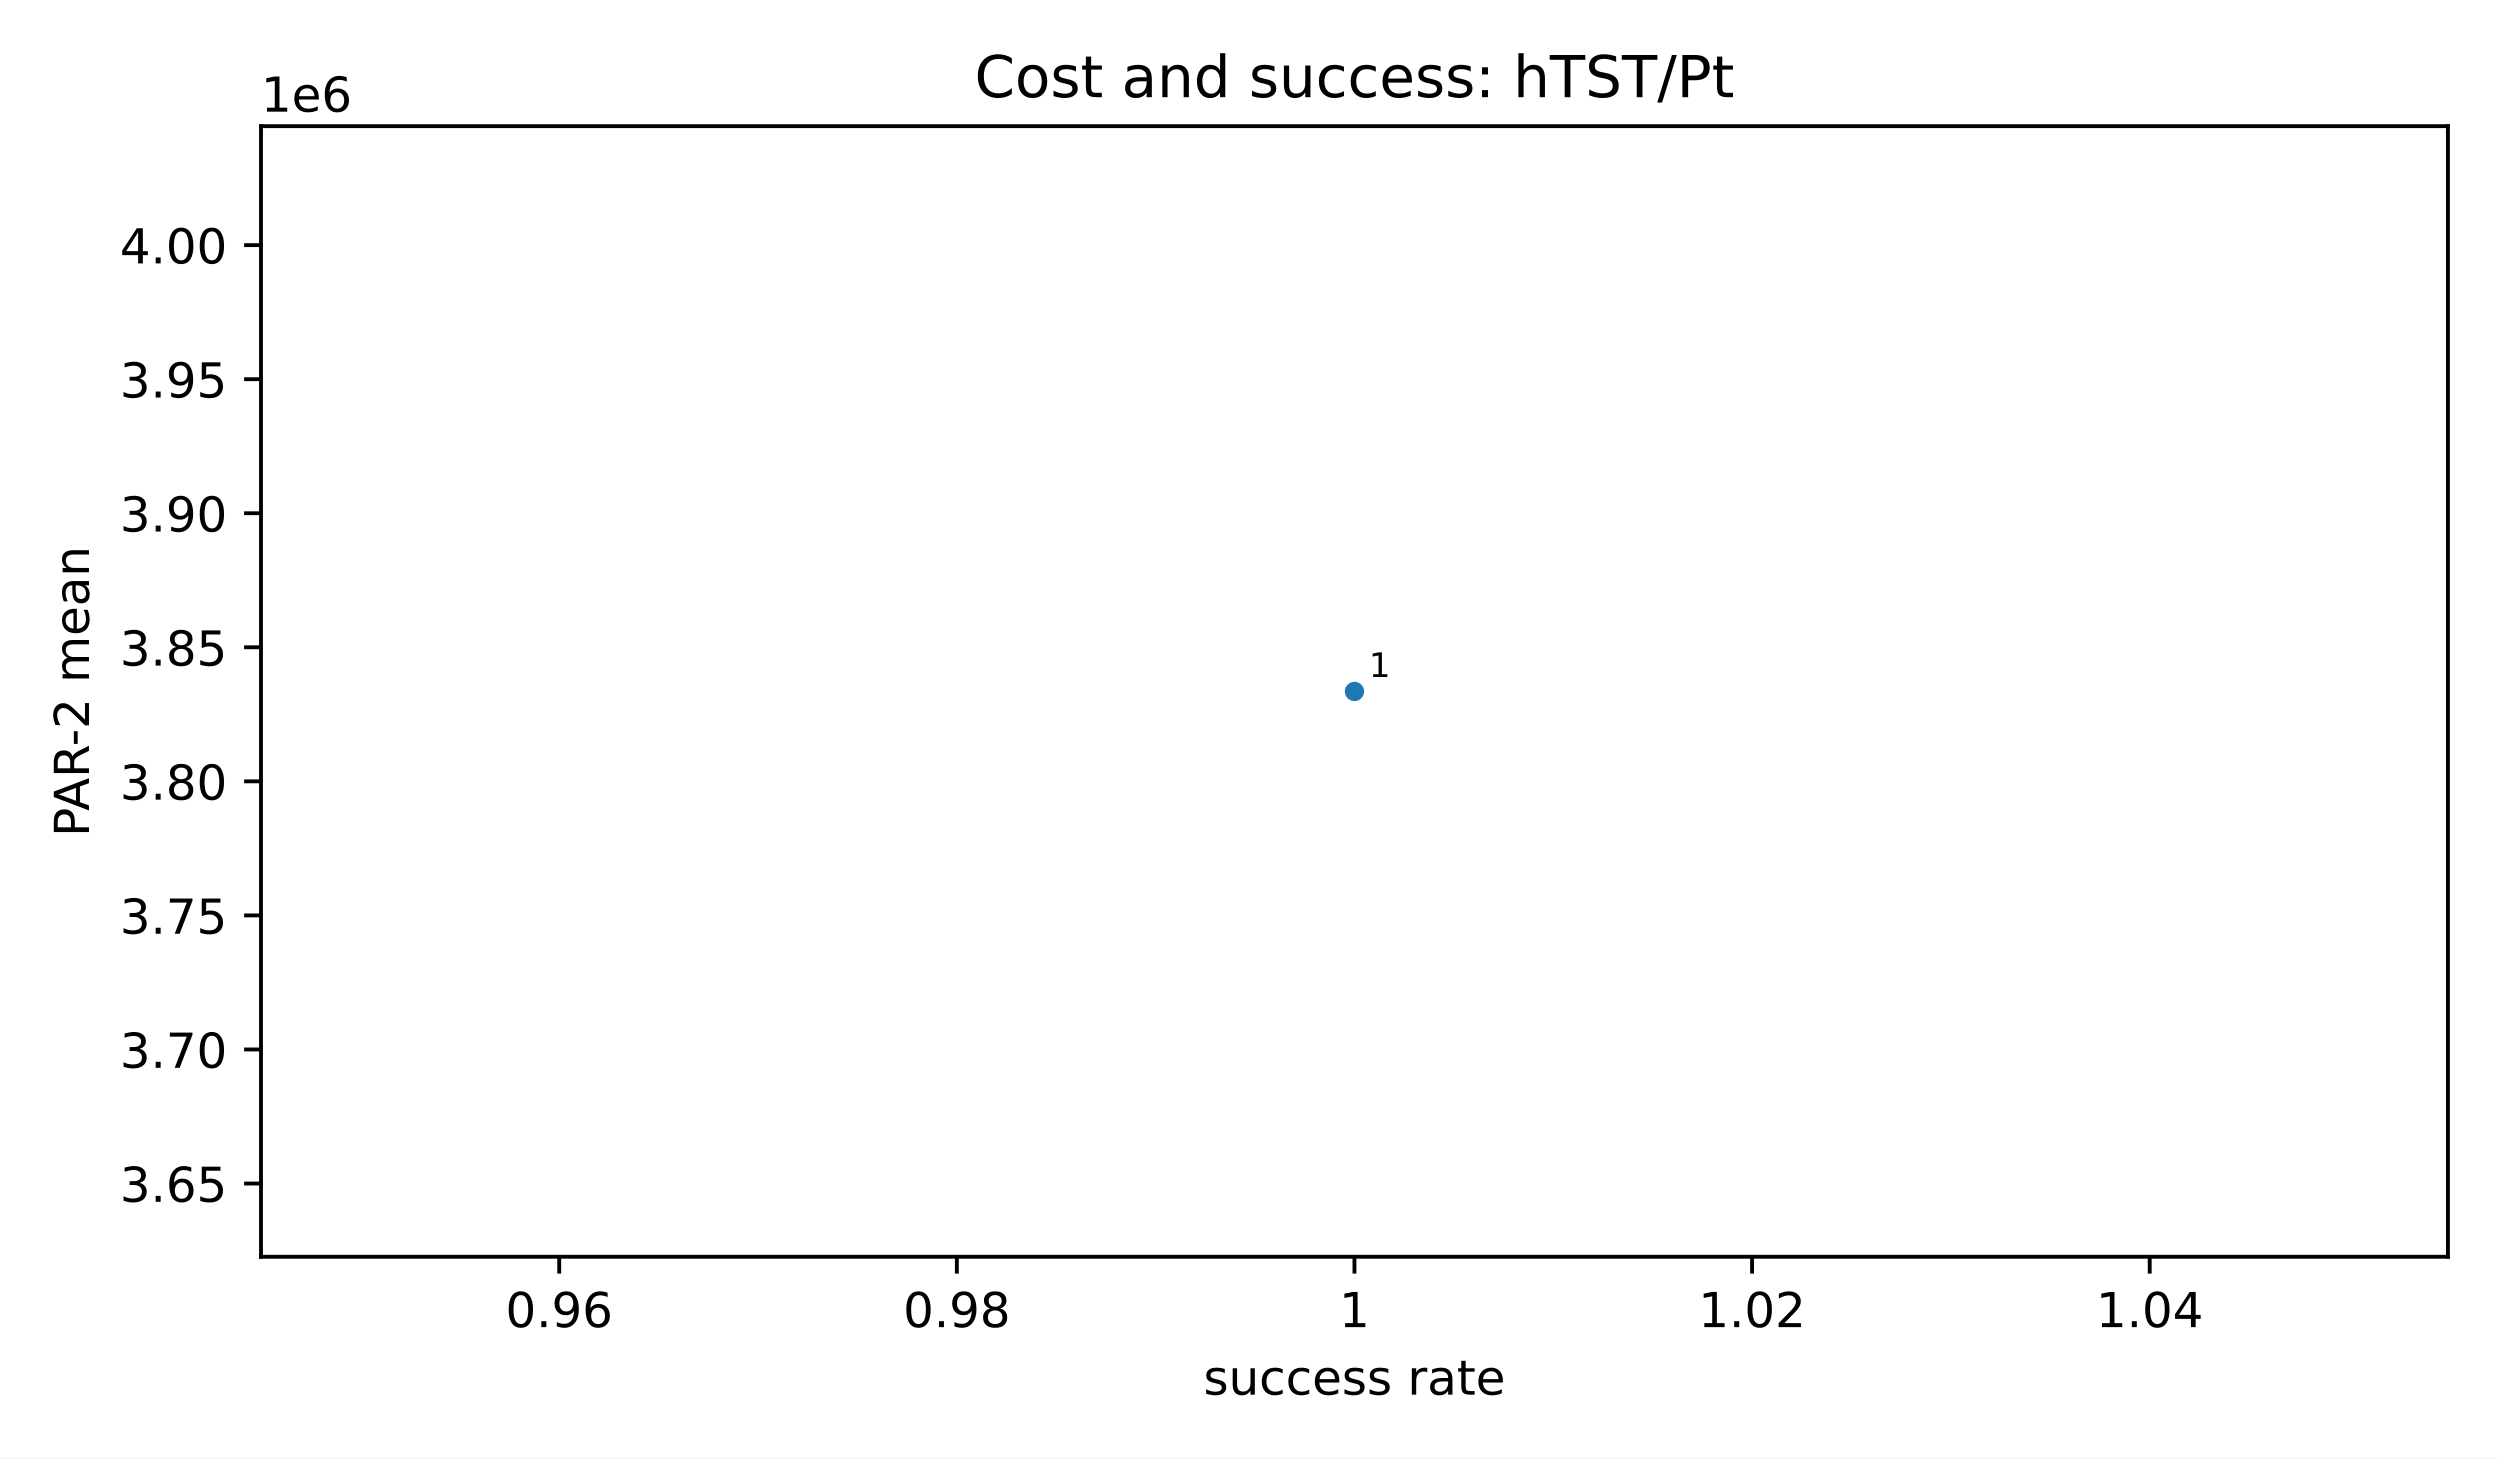
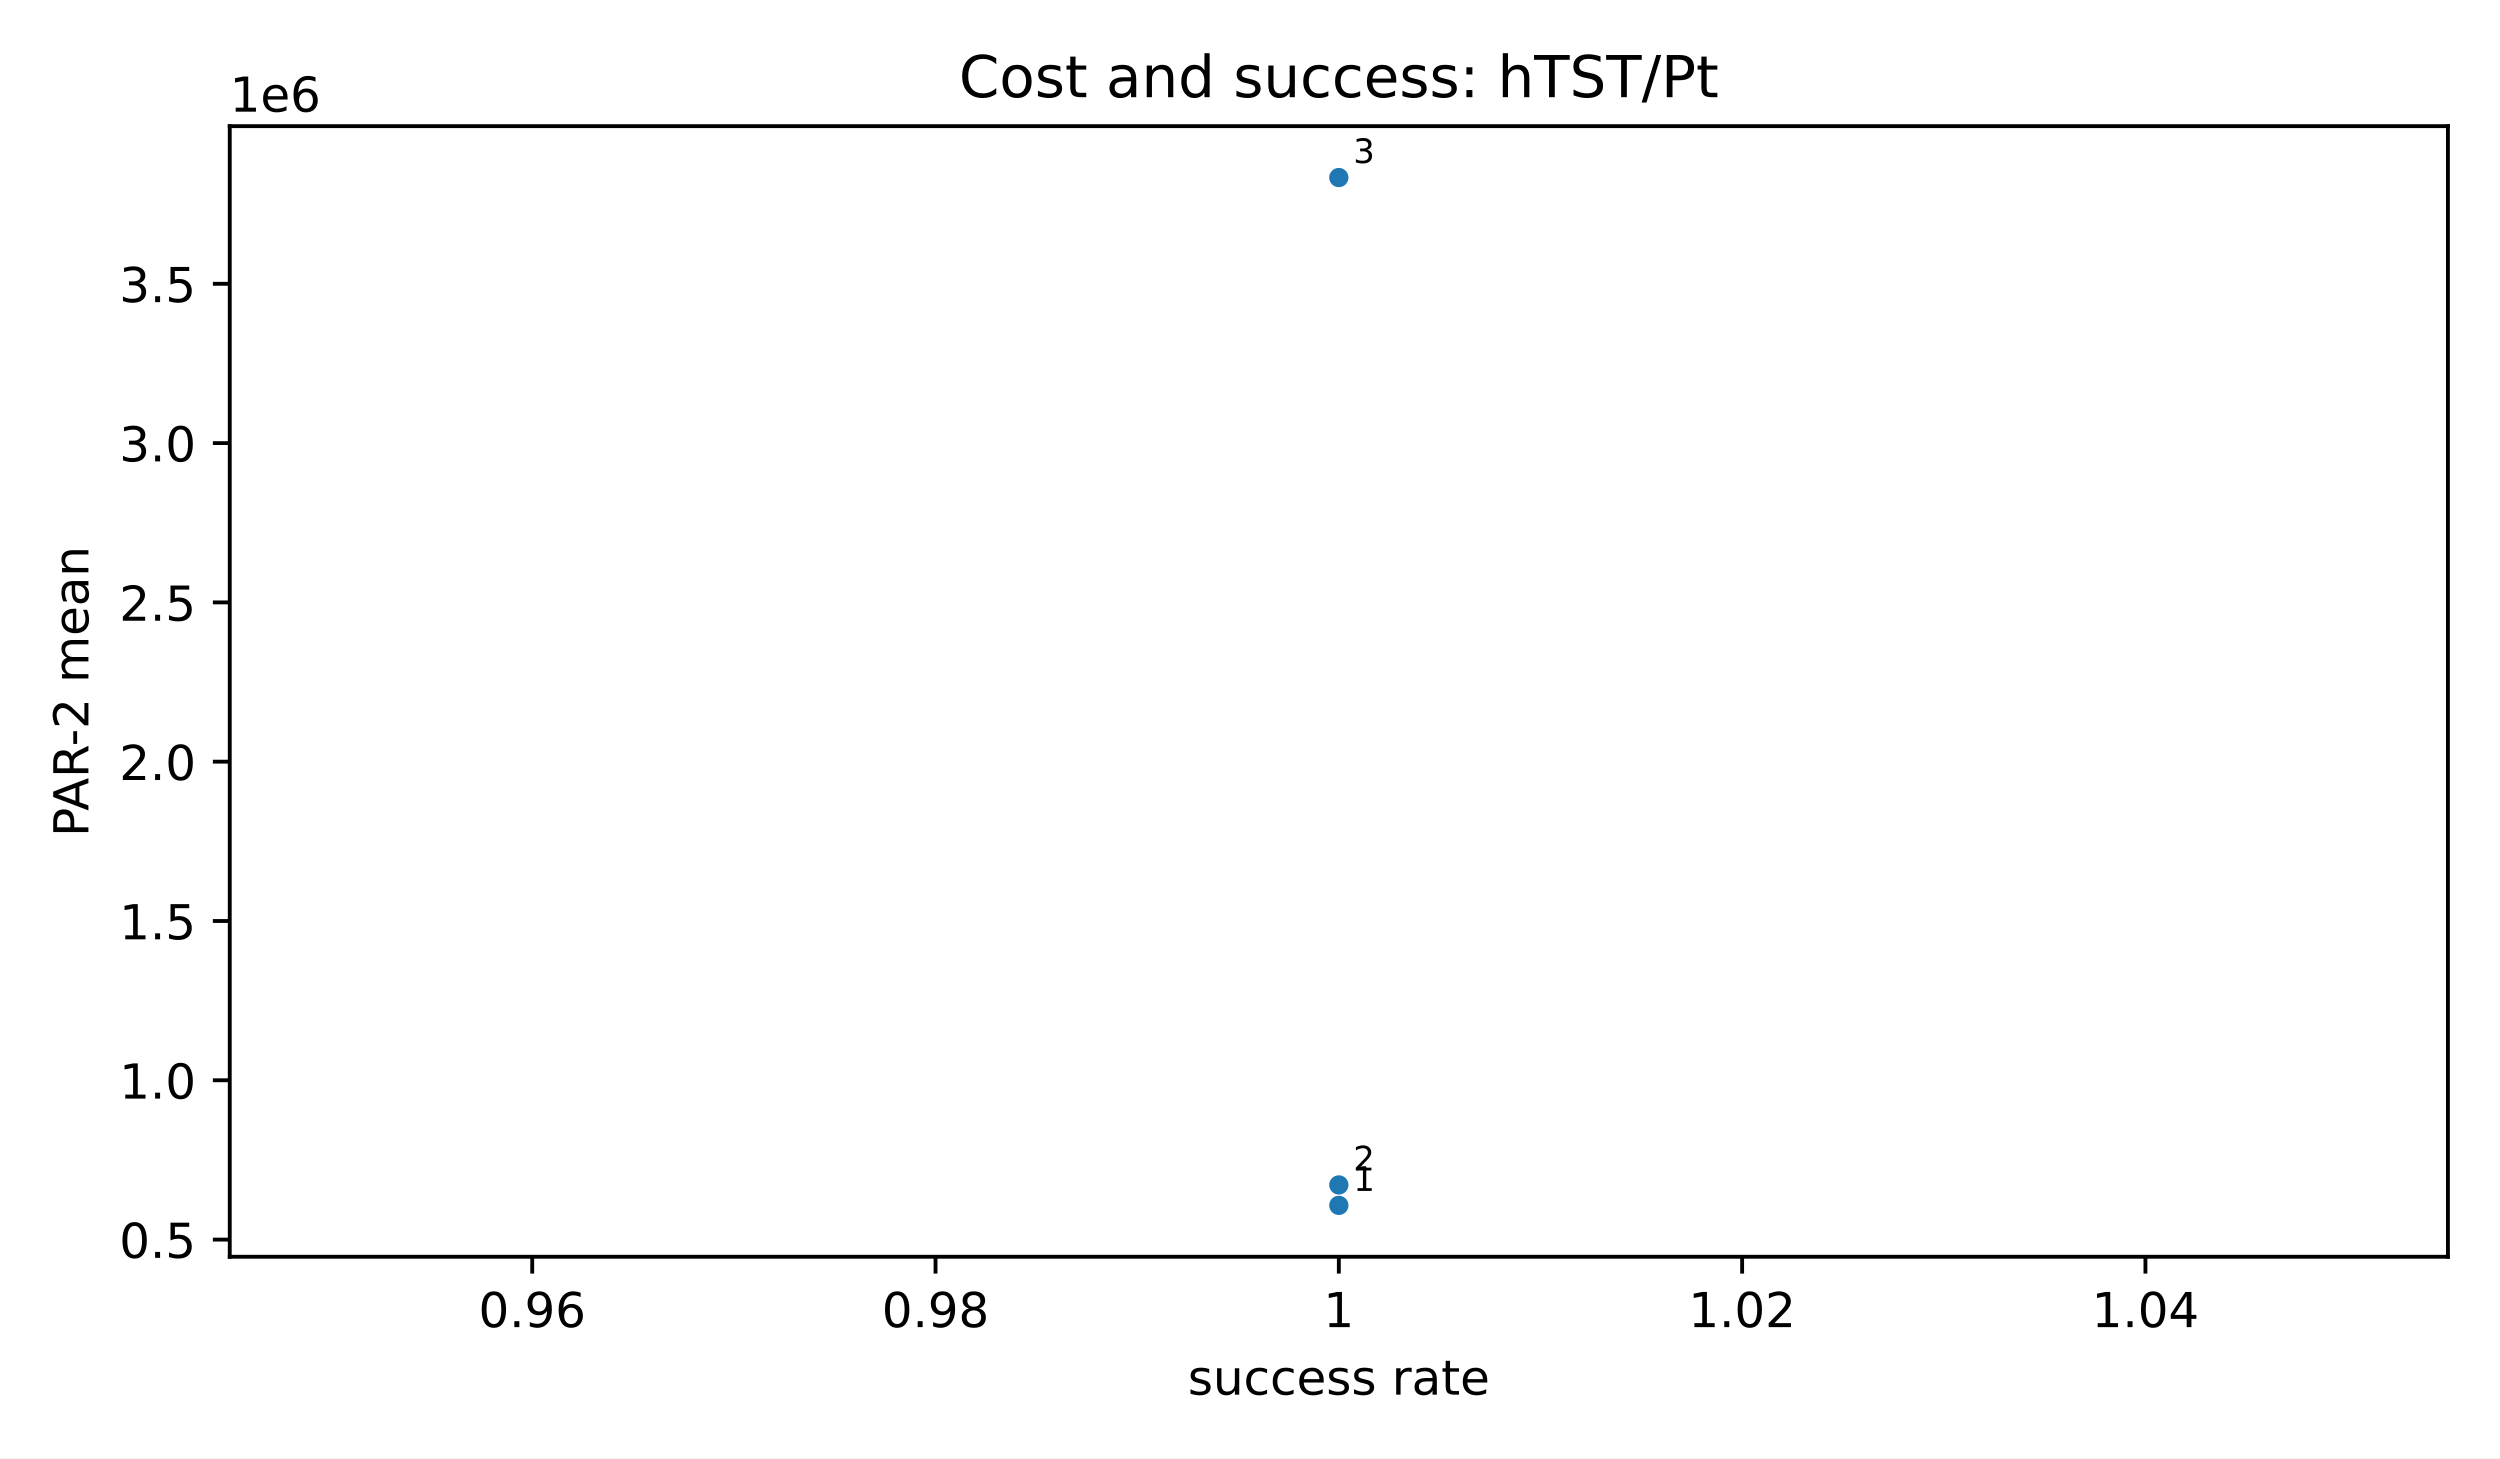
<svg xmlns="http://www.w3.org/2000/svg" xmlns:xlink="http://www.w3.org/1999/xlink" width="518.4pt" height="302.4pt" viewBox="0 0 518.4 302.4" version="1.1">
  <defs>
    <style type="text/css">*{stroke-linejoin: round; stroke-linecap: butt}</style>
  </defs>
  <g id="figure_1">
    <g id="patch_1">
      <path d="M 0 302.4  L 518.4 302.4  L 518.4 0  L 0 0  z " style="fill: #ffffff" />
    </g>
    <g id="axes_1">
      <g id="patch_2">
-         <path d="M 54.12 260.6  L 507.6 260.6  L 507.6 26.16  L 54.12 26.16  z " style="fill: #ffffff" />
+         <path d="M 47.64 260.6  L 507.6 260.6  L 507.6 26.16  L 47.64 26.16  z " style="fill: #ffffff" />
      </g>
      <g id="PathCollection_1">
        <defs>
          <path id="m2d8934182f" d="M 0 2  C 0.53 2 1.039 1.789 1.414 1.414  C 1.789 1.039 2 0.53 2 0  C 2 -0.53 1.789 -1.039 1.414 -1.414  C 1.039 -1.789 0.53 -2 0 -2  C -0.53 -2 -1.039 -1.789 -1.414 -1.414  C -1.789 -1.039 -2 -0.53 -2 0  C -2 0.53 -1.789 1.039 -1.414 1.414  C -1.039 1.789 -0.53 2 0 2  z " />
        </defs>
-         <g clip-path="url(#p71bd0c26ad)">
-           <use xlink:href="#m2d8934182f" x="280.86" y="143.38" style="fill: #1f77b4" />
+         <g clip-path="url(#p56d7a41fdd)">
+           <use xlink:href="#m2d8934182f" x="277.62" y="249.944" style="fill: #1f77b4" />
+           <use xlink:href="#m2d8934182f" x="277.62" y="245.707" style="fill: #1f77b4" />
+           <use xlink:href="#m2d8934182f" x="277.62" y="36.816" style="fill: #1f77b4" />
        </g>
      </g>
      <g id="matplotlib.axis_1">
        <g id="xtick_1">
          <g id="line2d_1">
            <defs>
              <path id="m8ea4d47d77" d="M 0 0  L 0 3.5  " style="stroke: #000000; stroke-width: 0.8" />
            </defs>
            <g>
-               <use xlink:href="#m8ea4d47d77" x="115.958" y="260.6" style="stroke: #000000; stroke-width: 0.8" />
+               <use xlink:href="#m8ea4d47d77" x="110.362" y="260.6" style="stroke: #000000; stroke-width: 0.8" />
            </g>
          </g>
          <g id="text_1">
-             <text style="font-size: 10px; font-family: 'DejaVu Sans', 'Bitstream Vera Sans', 'Computer Modern Sans Serif', 'Lucida Grande', 'Verdana', 'Geneva', 'Lucid', 'Arial', 'Helvetica', 'Avant Garde', sans-serif; text-anchor: middle" x="115.958" y="275.198" transform="rotate(-0 115.9582 275.1977)">0.96</text>
+             <text style="font-size: 10px; font-family: 'DejaVu Sans', 'Bitstream Vera Sans', 'Computer Modern Sans Serif', 'Lucida Grande', 'Verdana', 'Geneva', 'Lucid', 'Arial', 'Helvetica', 'Avant Garde', sans-serif; text-anchor: middle" x="110.362" y="275.198" transform="rotate(-0 110.3618 275.1977)">0.96</text>
          </g>
        </g>
        <g id="xtick_2">
          <g id="line2d_2">
            <g>
-               <use xlink:href="#m8ea4d47d77" x="198.409" y="260.6" style="stroke: #000000; stroke-width: 0.8" />
+               <use xlink:href="#m8ea4d47d77" x="193.991" y="260.6" style="stroke: #000000; stroke-width: 0.8" />
            </g>
          </g>
          <g id="text_2">
-             <text style="font-size: 10px; font-family: 'DejaVu Sans', 'Bitstream Vera Sans', 'Computer Modern Sans Serif', 'Lucida Grande', 'Verdana', 'Geneva', 'Lucid', 'Arial', 'Helvetica', 'Avant Garde', sans-serif; text-anchor: middle" x="198.409" y="275.198" transform="rotate(-0 198.4091 275.1977)">0.98</text>
+             <text style="font-size: 10px; font-family: 'DejaVu Sans', 'Bitstream Vera Sans', 'Computer Modern Sans Serif', 'Lucida Grande', 'Verdana', 'Geneva', 'Lucid', 'Arial', 'Helvetica', 'Avant Garde', sans-serif; text-anchor: middle" x="193.991" y="275.198" transform="rotate(-0 193.9909 275.1977)">0.98</text>
          </g>
        </g>
        <g id="xtick_3">
          <g id="line2d_3">
            <g>
-               <use xlink:href="#m8ea4d47d77" x="280.86" y="260.6" style="stroke: #000000; stroke-width: 0.8" />
+               <use xlink:href="#m8ea4d47d77" x="277.62" y="260.6" style="stroke: #000000; stroke-width: 0.8" />
            </g>
          </g>
          <g id="text_3">
-             <text style="font-size: 10px; font-family: 'DejaVu Sans', 'Bitstream Vera Sans', 'Computer Modern Sans Serif', 'Lucida Grande', 'Verdana', 'Geneva', 'Lucid', 'Arial', 'Helvetica', 'Avant Garde', sans-serif; text-anchor: middle" x="280.86" y="275.198" transform="rotate(-0 280.86 275.1977)">1</text>
+             <text style="font-size: 10px; font-family: 'DejaVu Sans', 'Bitstream Vera Sans', 'Computer Modern Sans Serif', 'Lucida Grande', 'Verdana', 'Geneva', 'Lucid', 'Arial', 'Helvetica', 'Avant Garde', sans-serif; text-anchor: middle" x="277.62" y="275.198" transform="rotate(-0 277.62 275.1977)">1</text>
          </g>
        </g>
        <g id="xtick_4">
          <g id="line2d_4">
            <g>
-               <use xlink:href="#m8ea4d47d77" x="363.311" y="260.6" style="stroke: #000000; stroke-width: 0.8" />
+               <use xlink:href="#m8ea4d47d77" x="361.249" y="260.6" style="stroke: #000000; stroke-width: 0.8" />
            </g>
          </g>
          <g id="text_4">
-             <text style="font-size: 10px; font-family: 'DejaVu Sans', 'Bitstream Vera Sans', 'Computer Modern Sans Serif', 'Lucida Grande', 'Verdana', 'Geneva', 'Lucid', 'Arial', 'Helvetica', 'Avant Garde', sans-serif; text-anchor: middle" x="363.311" y="275.198" transform="rotate(-0 363.3109 275.1977)">1.02</text>
+             <text style="font-size: 10px; font-family: 'DejaVu Sans', 'Bitstream Vera Sans', 'Computer Modern Sans Serif', 'Lucida Grande', 'Verdana', 'Geneva', 'Lucid', 'Arial', 'Helvetica', 'Avant Garde', sans-serif; text-anchor: middle" x="361.249" y="275.198" transform="rotate(-0 361.2491 275.1977)">1.02</text>
          </g>
        </g>
        <g id="xtick_5">
          <g id="line2d_5">
            <g>
-               <use xlink:href="#m8ea4d47d77" x="445.762" y="260.6" style="stroke: #000000; stroke-width: 0.8" />
+               <use xlink:href="#m8ea4d47d77" x="444.878" y="260.6" style="stroke: #000000; stroke-width: 0.8" />
            </g>
          </g>
          <g id="text_5">
-             <text style="font-size: 10px; font-family: 'DejaVu Sans', 'Bitstream Vera Sans', 'Computer Modern Sans Serif', 'Lucida Grande', 'Verdana', 'Geneva', 'Lucid', 'Arial', 'Helvetica', 'Avant Garde', sans-serif; text-anchor: middle" x="445.762" y="275.198" transform="rotate(-0 445.7618 275.1977)">1.04</text>
+             <text style="font-size: 10px; font-family: 'DejaVu Sans', 'Bitstream Vera Sans', 'Computer Modern Sans Serif', 'Lucida Grande', 'Verdana', 'Geneva', 'Lucid', 'Arial', 'Helvetica', 'Avant Garde', sans-serif; text-anchor: middle" x="444.878" y="275.198" transform="rotate(-0 444.8782 275.1977)">1.04</text>
          </g>
        </g>
        <g id="text_6">
-           <text style="font-size: 10px; font-family: 'DejaVu Sans', 'Bitstream Vera Sans', 'Computer Modern Sans Serif', 'Lucida Grande', 'Verdana', 'Geneva', 'Lucid', 'Arial', 'Helvetica', 'Avant Garde', sans-serif; text-anchor: middle" x="280.86" y="289.198" transform="rotate(-0 280.86 289.1977)">success rate</text>
+           <text style="font-size: 10px; font-family: 'DejaVu Sans', 'Bitstream Vera Sans', 'Computer Modern Sans Serif', 'Lucida Grande', 'Verdana', 'Geneva', 'Lucid', 'Arial', 'Helvetica', 'Avant Garde', sans-serif; text-anchor: middle" x="277.62" y="289.198" transform="rotate(-0 277.62 289.1977)">success rate</text>
        </g>
      </g>
      <g id="matplotlib.axis_2">
        <g id="ytick_1">
          <g id="line2d_6">
            <defs>
              <path id="md659df78fa" d="M 0 0  L -3.5 0  " style="stroke: #000000; stroke-width: 0.8" />
            </defs>
            <g>
-               <use xlink:href="#md659df78fa" x="54.12" y="245.413" style="stroke: #000000; stroke-width: 0.8" />
+               <use xlink:href="#md659df78fa" x="47.64" y="257.038" style="stroke: #000000; stroke-width: 0.8" />
            </g>
          </g>
          <g id="text_7">
-             <text style="font-size: 10px; font-family: 'DejaVu Sans', 'Bitstream Vera Sans', 'Computer Modern Sans Serif', 'Lucida Grande', 'Verdana', 'Geneva', 'Lucid', 'Arial', 'Helvetica', 'Avant Garde', sans-serif; text-anchor: end" x="47.12" y="249.212" transform="rotate(-0 47.12 249.2118)">3.65</text>
+             <text style="font-size: 10px; font-family: 'DejaVu Sans', 'Bitstream Vera Sans', 'Computer Modern Sans Serif', 'Lucida Grande', 'Verdana', 'Geneva', 'Lucid', 'Arial', 'Helvetica', 'Avant Garde', sans-serif; text-anchor: end" x="40.64" y="260.837" transform="rotate(-0 40.64 260.8371)">0.5</text>
          </g>
        </g>
        <g id="ytick_2">
          <g id="line2d_7">
            <g>
-               <use xlink:href="#md659df78fa" x="54.12" y="217.615" style="stroke: #000000; stroke-width: 0.8" />
+               <use xlink:href="#md659df78fa" x="47.64" y="224.007" style="stroke: #000000; stroke-width: 0.8" />
            </g>
          </g>
          <g id="text_8">
-             <text style="font-size: 10px; font-family: 'DejaVu Sans', 'Bitstream Vera Sans', 'Computer Modern Sans Serif', 'Lucida Grande', 'Verdana', 'Geneva', 'Lucid', 'Arial', 'Helvetica', 'Avant Garde', sans-serif; text-anchor: end" x="47.12" y="221.414" transform="rotate(-0 47.12 221.414)">3.70</text>
+             <text style="font-size: 10px; font-family: 'DejaVu Sans', 'Bitstream Vera Sans', 'Computer Modern Sans Serif', 'Lucida Grande', 'Verdana', 'Geneva', 'Lucid', 'Arial', 'Helvetica', 'Avant Garde', sans-serif; text-anchor: end" x="40.64" y="227.806" transform="rotate(-0 40.64 227.8057)">1.0</text>
          </g>
        </g>
        <g id="ytick_3">
          <g id="line2d_8">
            <g>
-               <use xlink:href="#md659df78fa" x="54.12" y="189.817" style="stroke: #000000; stroke-width: 0.8" />
+               <use xlink:href="#md659df78fa" x="47.64" y="190.976" style="stroke: #000000; stroke-width: 0.8" />
            </g>
          </g>
          <g id="text_9">
-             <text style="font-size: 10px; font-family: 'DejaVu Sans', 'Bitstream Vera Sans', 'Computer Modern Sans Serif', 'Lucida Grande', 'Verdana', 'Geneva', 'Lucid', 'Arial', 'Helvetica', 'Avant Garde', sans-serif; text-anchor: end" x="47.12" y="193.616" transform="rotate(-0 47.12 193.6162)">3.75</text>
+             <text style="font-size: 10px; font-family: 'DejaVu Sans', 'Bitstream Vera Sans', 'Computer Modern Sans Serif', 'Lucida Grande', 'Verdana', 'Geneva', 'Lucid', 'Arial', 'Helvetica', 'Avant Garde', sans-serif; text-anchor: end" x="40.64" y="194.774" transform="rotate(-0 40.64 194.7744)">1.5</text>
          </g>
        </g>
        <g id="ytick_4">
          <g id="line2d_9">
            <g>
-               <use xlink:href="#md659df78fa" x="54.12" y="162.02" style="stroke: #000000; stroke-width: 0.8" />
+               <use xlink:href="#md659df78fa" x="47.64" y="157.944" style="stroke: #000000; stroke-width: 0.8" />
            </g>
          </g>
          <g id="text_10">
-             <text style="font-size: 10px; font-family: 'DejaVu Sans', 'Bitstream Vera Sans', 'Computer Modern Sans Serif', 'Lucida Grande', 'Verdana', 'Geneva', 'Lucid', 'Arial', 'Helvetica', 'Avant Garde', sans-serif; text-anchor: end" x="47.12" y="165.818" transform="rotate(-0 47.12 165.8184)">3.80</text>
+             <text style="font-size: 10px; font-family: 'DejaVu Sans', 'Bitstream Vera Sans', 'Computer Modern Sans Serif', 'Lucida Grande', 'Verdana', 'Geneva', 'Lucid', 'Arial', 'Helvetica', 'Avant Garde', sans-serif; text-anchor: end" x="40.64" y="161.743" transform="rotate(-0 40.64 161.743)">2.0</text>
          </g>
        </g>
        <g id="ytick_5">
          <g id="line2d_10">
            <g>
-               <use xlink:href="#md659df78fa" x="54.12" y="134.222" style="stroke: #000000; stroke-width: 0.8" />
+               <use xlink:href="#md659df78fa" x="47.64" y="124.913" style="stroke: #000000; stroke-width: 0.8" />
            </g>
          </g>
          <g id="text_11">
-             <text style="font-size: 10px; font-family: 'DejaVu Sans', 'Bitstream Vera Sans', 'Computer Modern Sans Serif', 'Lucida Grande', 'Verdana', 'Geneva', 'Lucid', 'Arial', 'Helvetica', 'Avant Garde', sans-serif; text-anchor: end" x="47.12" y="138.021" transform="rotate(-0 47.12 138.0206)">3.85</text>
+             <text style="font-size: 10px; font-family: 'DejaVu Sans', 'Bitstream Vera Sans', 'Computer Modern Sans Serif', 'Lucida Grande', 'Verdana', 'Geneva', 'Lucid', 'Arial', 'Helvetica', 'Avant Garde', sans-serif; text-anchor: end" x="40.64" y="128.712" transform="rotate(-0 40.64 128.7116)">2.5</text>
          </g>
        </g>
        <g id="ytick_6">
          <g id="line2d_11">
            <g>
-               <use xlink:href="#md659df78fa" x="54.12" y="106.424" style="stroke: #000000; stroke-width: 0.8" />
+               <use xlink:href="#md659df78fa" x="47.64" y="91.881" style="stroke: #000000; stroke-width: 0.8" />
            </g>
          </g>
          <g id="text_12">
-             <text style="font-size: 10px; font-family: 'DejaVu Sans', 'Bitstream Vera Sans', 'Computer Modern Sans Serif', 'Lucida Grande', 'Verdana', 'Geneva', 'Lucid', 'Arial', 'Helvetica', 'Avant Garde', sans-serif; text-anchor: end" x="47.12" y="110.223" transform="rotate(-0 47.12 110.2228)">3.90</text>
+             <text style="font-size: 10px; font-family: 'DejaVu Sans', 'Bitstream Vera Sans', 'Computer Modern Sans Serif', 'Lucida Grande', 'Verdana', 'Geneva', 'Lucid', 'Arial', 'Helvetica', 'Avant Garde', sans-serif; text-anchor: end" x="40.64" y="95.68" transform="rotate(-0 40.64 95.68027)">3.0</text>
          </g>
        </g>
        <g id="ytick_7">
          <g id="line2d_12">
            <g>
-               <use xlink:href="#md659df78fa" x="54.12" y="78.626" style="stroke: #000000; stroke-width: 0.8" />
+               <use xlink:href="#md659df78fa" x="47.64" y="58.85" style="stroke: #000000; stroke-width: 0.8" />
            </g>
          </g>
          <g id="text_13">
-             <text style="font-size: 10px; font-family: 'DejaVu Sans', 'Bitstream Vera Sans', 'Computer Modern Sans Serif', 'Lucida Grande', 'Verdana', 'Geneva', 'Lucid', 'Arial', 'Helvetica', 'Avant Garde', sans-serif; text-anchor: end" x="47.12" y="82.425" transform="rotate(-0 47.12 82.42495)">3.95</text>
+             <text style="font-size: 10px; font-family: 'DejaVu Sans', 'Bitstream Vera Sans', 'Computer Modern Sans Serif', 'Lucida Grande', 'Verdana', 'Geneva', 'Lucid', 'Arial', 'Helvetica', 'Avant Garde', sans-serif; text-anchor: end" x="40.64" y="62.649" transform="rotate(-0 40.64 62.6489)">3.5</text>
          </g>
        </g>
-         <g id="ytick_8">
-           <g id="line2d_13">
-             <g>
-               <use xlink:href="#md659df78fa" x="54.12" y="50.828" style="stroke: #000000; stroke-width: 0.8" />
-             </g>
-           </g>
-           <g id="text_14">
-             <text style="font-size: 10px; font-family: 'DejaVu Sans', 'Bitstream Vera Sans', 'Computer Modern Sans Serif', 'Lucida Grande', 'Verdana', 'Geneva', 'Lucid', 'Arial', 'Helvetica', 'Avant Garde', sans-serif; text-anchor: end" x="47.12" y="54.627" transform="rotate(-0 47.12 54.62715)">4.00</text>
-           </g>
+         <g id="text_14">
+           <text style="font-size: 10px; font-family: 'DejaVu Sans', 'Bitstream Vera Sans', 'Computer Modern Sans Serif', 'Lucida Grande', 'Verdana', 'Geneva', 'Lucid', 'Arial', 'Helvetica', 'Avant Garde', sans-serif; text-anchor: middle" x="18.335" y="143.38" transform="rotate(-90 18.33453 143.38)">PAR-2 mean</text>
        </g>
        <g id="text_15">
-           <text style="font-size: 10px; font-family: 'DejaVu Sans', 'Bitstream Vera Sans', 'Computer Modern Sans Serif', 'Lucida Grande', 'Verdana', 'Geneva', 'Lucid', 'Arial', 'Helvetica', 'Avant Garde', sans-serif; text-anchor: middle" x="18.452" y="143.38" transform="rotate(-90 18.45203 143.38)">PAR-2 mean</text>
-         </g>
-         <g id="text_16">
-           <text style="font-size: 10px; font-family: 'DejaVu Sans', 'Bitstream Vera Sans', 'Computer Modern Sans Serif', 'Lucida Grande', 'Verdana', 'Geneva', 'Lucid', 'Arial', 'Helvetica', 'Avant Garde', sans-serif; text-anchor: start" x="54.12" y="23.16" transform="rotate(-0 54.12 23.16)">1e6</text>
+           <text style="font-size: 10px; font-family: 'DejaVu Sans', 'Bitstream Vera Sans', 'Computer Modern Sans Serif', 'Lucida Grande', 'Verdana', 'Geneva', 'Lucid', 'Arial', 'Helvetica', 'Avant Garde', sans-serif; text-anchor: start" x="47.64" y="23.16" transform="rotate(-0 47.64 23.16)">1e6</text>
        </g>
      </g>
      <g id="patch_3">
-         <path d="M 54.12 260.6  L 54.12 26.16  " style="fill: none; stroke: #000000; stroke-width: 0.8; stroke-linejoin: miter; stroke-linecap: square" />
+         <path d="M 47.64 260.6  L 47.64 26.16  " style="fill: none; stroke: #000000; stroke-width: 0.8; stroke-linejoin: miter; stroke-linecap: square" />
      </g>
      <g id="patch_4">
        <path d="M 507.6 260.6  L 507.6 26.16  " style="fill: none; stroke: #000000; stroke-width: 0.8; stroke-linejoin: miter; stroke-linecap: square" />
      </g>
      <g id="patch_5">
-         <path d="M 54.12 260.6  L 507.6 260.6  " style="fill: none; stroke: #000000; stroke-width: 0.8; stroke-linejoin: miter; stroke-linecap: square" />
+         <path d="M 47.64 260.6  L 507.6 260.6  " style="fill: none; stroke: #000000; stroke-width: 0.8; stroke-linejoin: miter; stroke-linecap: square" />
      </g>
      <g id="patch_6">
-         <path d="M 54.12 26.16  L 507.6 26.16  " style="fill: none; stroke: #000000; stroke-width: 0.8; stroke-linejoin: miter; stroke-linecap: square" />
+         <path d="M 47.64 26.16  L 507.6 26.16  " style="fill: none; stroke: #000000; stroke-width: 0.8; stroke-linejoin: miter; stroke-linecap: square" />
+       </g>
+       <g id="text_16">
+         <text style="font-size: 7px; font-family: 'DejaVu Sans', 'Bitstream Vera Sans', 'Computer Modern Sans Serif', 'Lucida Grande', 'Verdana', 'Geneva', 'Lucid', 'Arial', 'Helvetica', 'Avant Garde', sans-serif; text-anchor: start" x="280.62" y="246.944" transform="rotate(-0 280.62 246.9436)">1</text>
      </g>
      <g id="text_17">
-         <text style="font-size: 7px; font-family: 'DejaVu Sans', 'Bitstream Vera Sans', 'Computer Modern Sans Serif', 'Lucida Grande', 'Verdana', 'Geneva', 'Lucid', 'Arial', 'Helvetica', 'Avant Garde', sans-serif; text-anchor: start" x="283.86" y="140.38" transform="rotate(-0 283.86 140.38)">1</text>
+         <text style="font-size: 7px; font-family: 'DejaVu Sans', 'Bitstream Vera Sans', 'Computer Modern Sans Serif', 'Lucida Grande', 'Verdana', 'Geneva', 'Lucid', 'Arial', 'Helvetica', 'Avant Garde', sans-serif; text-anchor: start" x="280.62" y="242.707" transform="rotate(-0 280.62 242.7068)">2</text>
      </g>
      <g id="text_18">
-         <text style="font-size: 12px; font-family: 'DejaVu Sans', 'Bitstream Vera Sans', 'Computer Modern Sans Serif', 'Lucida Grande', 'Verdana', 'Geneva', 'Lucid', 'Arial', 'Helvetica', 'Avant Garde', sans-serif; text-anchor: middle" x="280.86" y="20.16" transform="rotate(-0 280.86 20.16)">Cost and success: hTST/Pt</text>
+         <text style="font-size: 7px; font-family: 'DejaVu Sans', 'Bitstream Vera Sans', 'Computer Modern Sans Serif', 'Lucida Grande', 'Verdana', 'Geneva', 'Lucid', 'Arial', 'Helvetica', 'Avant Garde', sans-serif; text-anchor: start" x="280.62" y="33.816" transform="rotate(-0 280.62 33.81636)">3</text>
+       </g>
+       <g id="text_19">
+         <text style="font-size: 12px; font-family: 'DejaVu Sans', 'Bitstream Vera Sans', 'Computer Modern Sans Serif', 'Lucida Grande', 'Verdana', 'Geneva', 'Lucid', 'Arial', 'Helvetica', 'Avant Garde', sans-serif; text-anchor: middle" x="277.62" y="20.16" transform="rotate(-0 277.62 20.16)">Cost and success: hTST/Pt</text>
      </g>
    </g>
  </g>
  <defs>
-     <clipPath id="p71bd0c26ad">
-       <rect x="54.12" y="26.16" width="453.48" height="234.44" />
+     <clipPath id="p56d7a41fdd">
+       <rect x="47.64" y="26.16" width="459.96" height="234.44" />
    </clipPath>
  </defs>
</svg>
